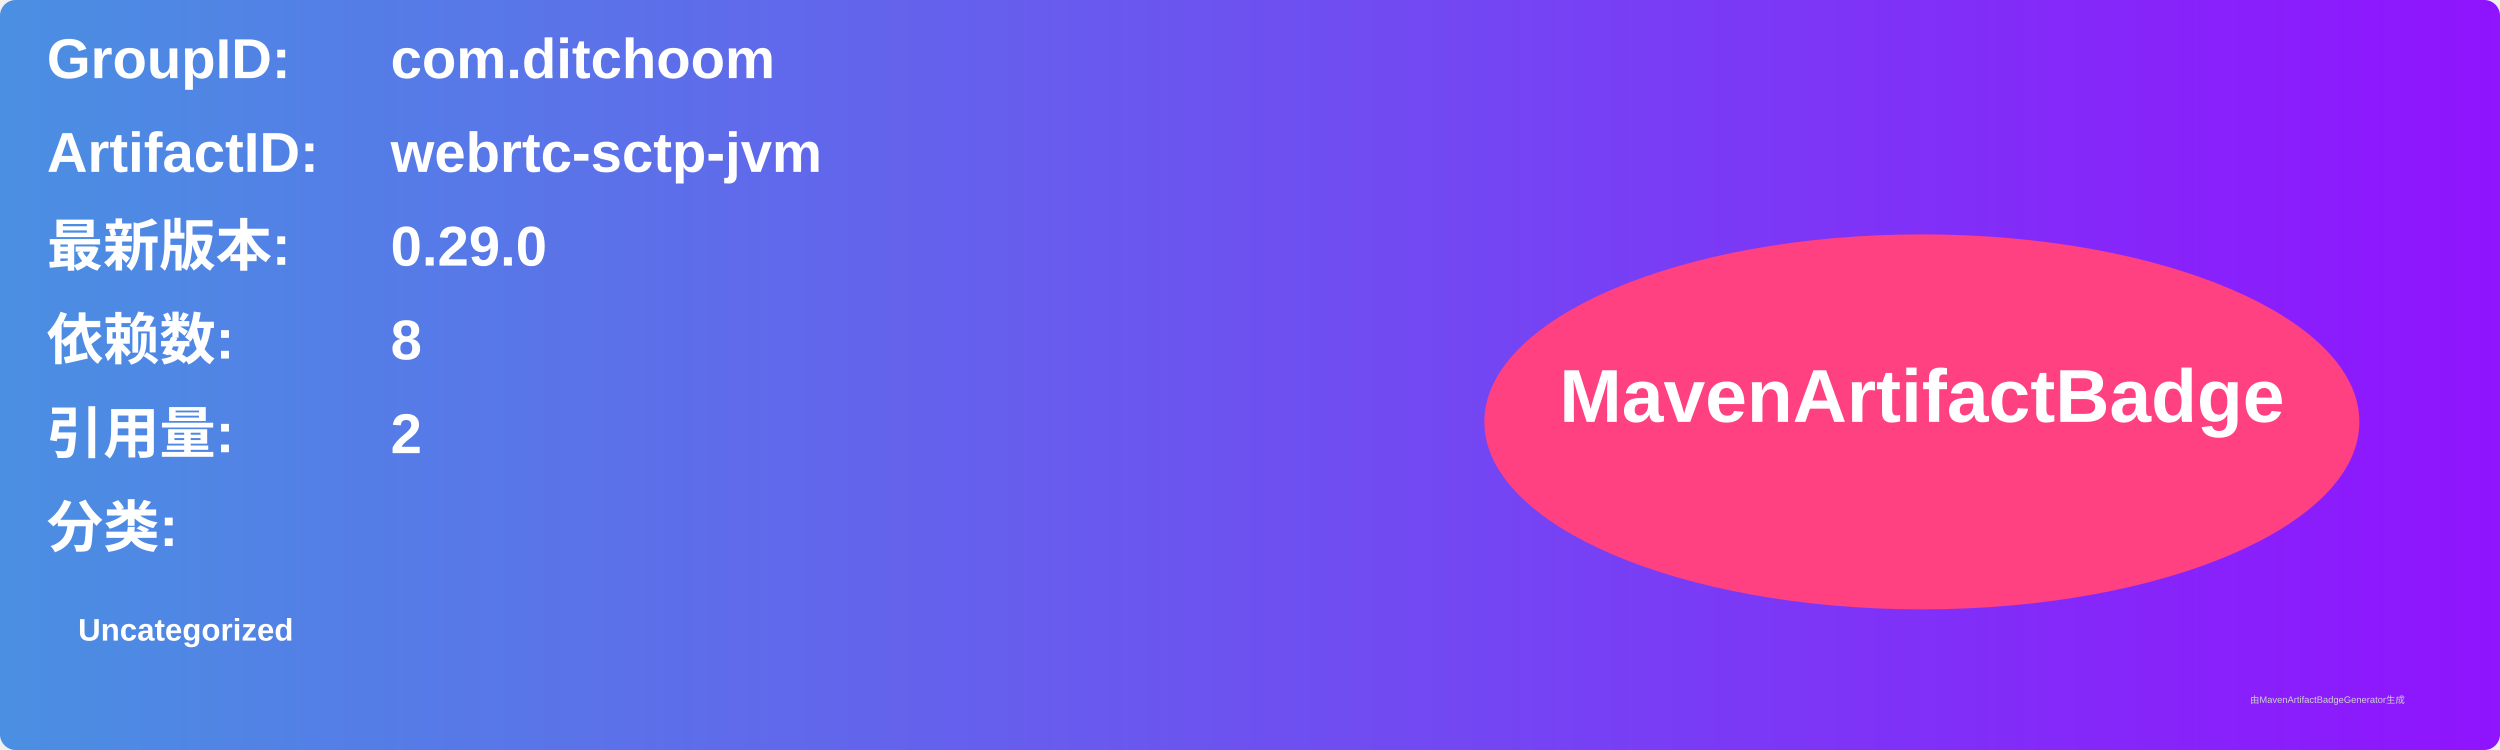
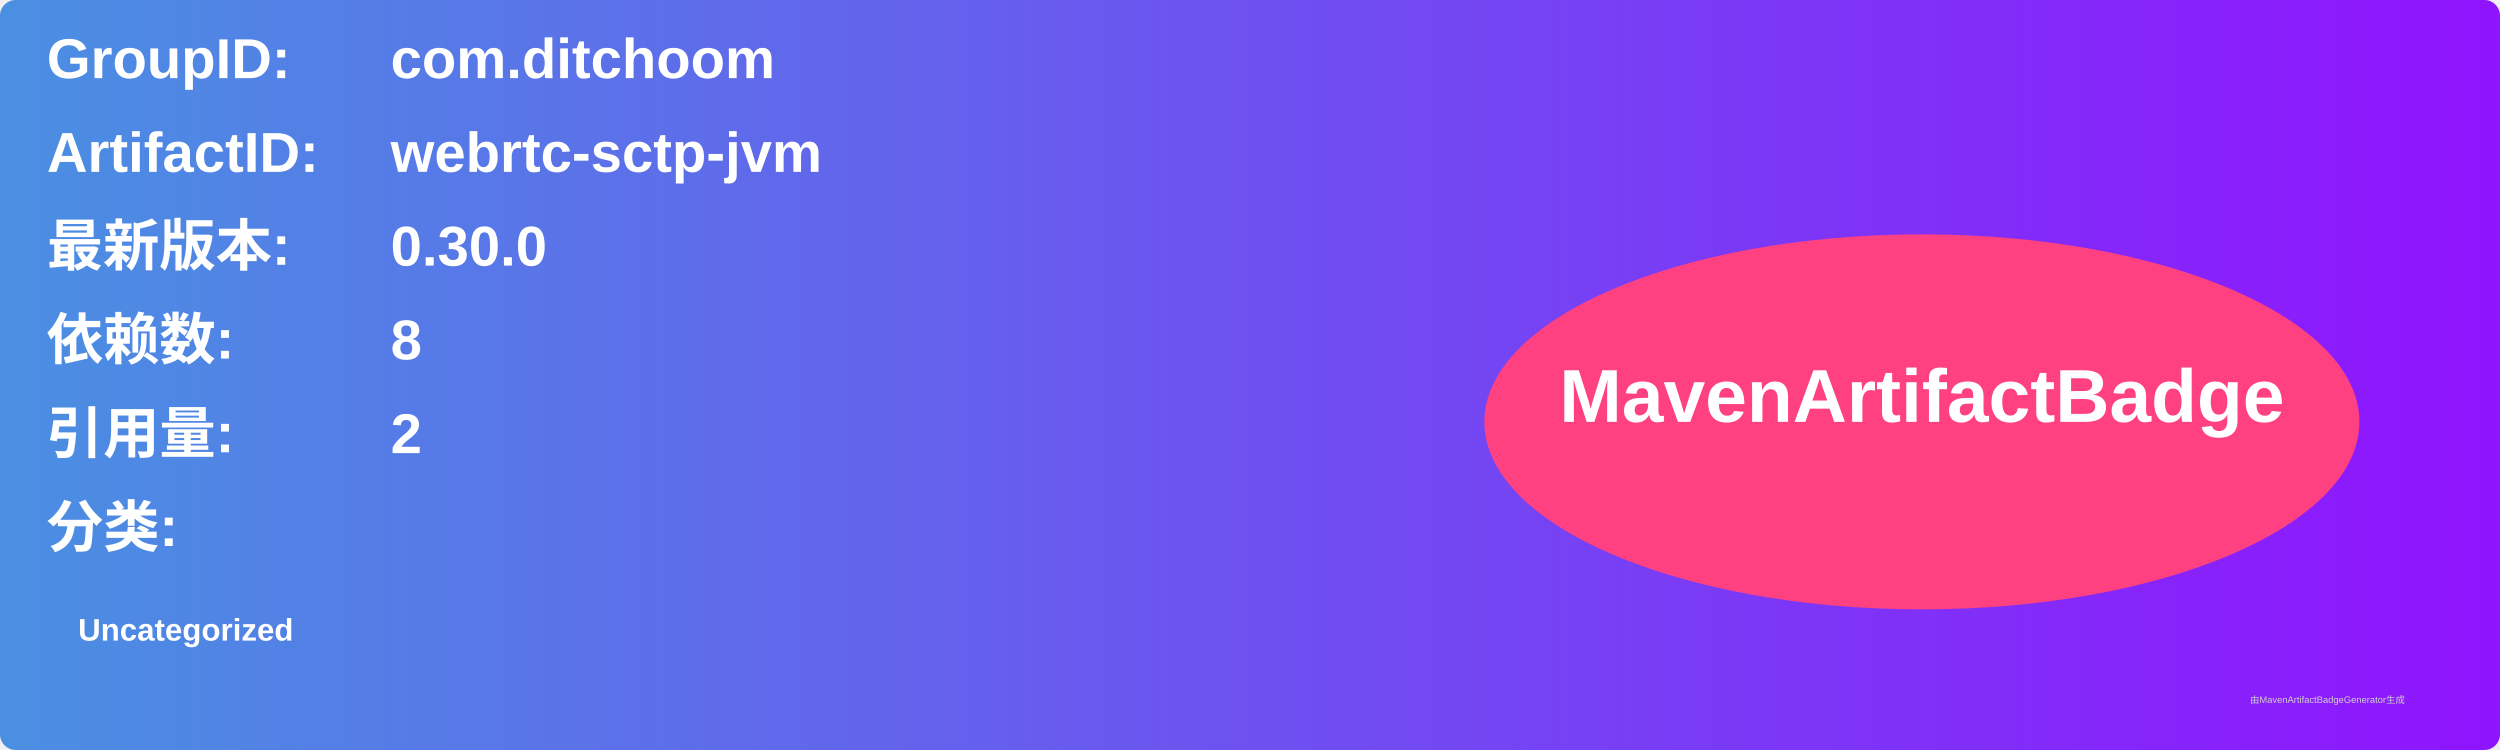
<svg xmlns="http://www.w3.org/2000/svg" width="800" height="240" viewBox="0 0 800 240">
  <linearGradient id="grad" x1="0%" y1="0%" x2="100%" y2="0%">
    <stop offset="0%" stop-color="#4a90e2" />
    <stop offset="100%" stop-color="#9013fe" />
  </linearGradient>
  <rect width="100%" height="100%" rx="5" ry="5" fill="url(#grad)" />
  <g transform="translate(15, 15)">
    <text x="0" y="10" font-family="Arial" font-size="18" fill="white" font-weight="bold" width="260">GroupID:</text>
    <text x="110" y="10" font-family="Arial" font-size="18" fill="white" font-weight="bold" width="460">com.ditchoom</text>
    <text x="0" y="40" font-family="Arial" font-size="18" fill="white" font-weight="bold" width="260">ArtifactID:</text>
    <text x="110" y="40" font-family="Arial" font-size="18" fill="white" font-weight="bold" width="460">webrtc-sctp-jvm</text>
    <text x="0" y="70" font-family="Arial" font-size="18" fill="white" font-weight="bold">最新版本:</text>
    <text x="110" y="70" font-family="Arial" font-size="18" fill="white" font-weight="bold">
-       <tspan font-weight="bold">0.29.0</tspan>
+       <tspan font-weight="bold">0.30.0</tspan>
    </text>
    <text x="0" y="100" font-family="Arial" font-size="18" fill="white" font-weight="bold">依赖数: </text>
    <text x="110" y="100" font-family="Arial" font-size="18" fill="white">
      <tspan font-weight="bold">8</tspan>
    </text>
    <text x="0" y="130" font-family="Arial" font-size="18" fill="white" font-weight="bold">引用量: </text>
    <text x="110" y="130" font-family="Arial" font-size="18" fill="white">
      <tspan font-weight="bold">2</tspan>
    </text>
    <text x="0" y="160" font-family="Arial" font-size="18" fill="white" font-weight="bold">分类:</text>
    <text x="10" y="190" font-family="Arial" font-size="10" fill="white">
      <tspan font-weight="bold">Uncategorized</tspan>
    </text>
    <ellipse cx="600" cy="120" rx="140" ry="60" fill="#ff4081" />
    <text x="600" y="120" text-anchor="middle" font-family="Arial" font-size="24" fill="white" font-weight="bold">MavenArtifactBadge</text>
  </g>
  <text x="720" y="225" font-family="Arial" font-size="3" fill="#d0d0d0">由MavenArtifactBadgeGenerator生成</text>
</svg>
